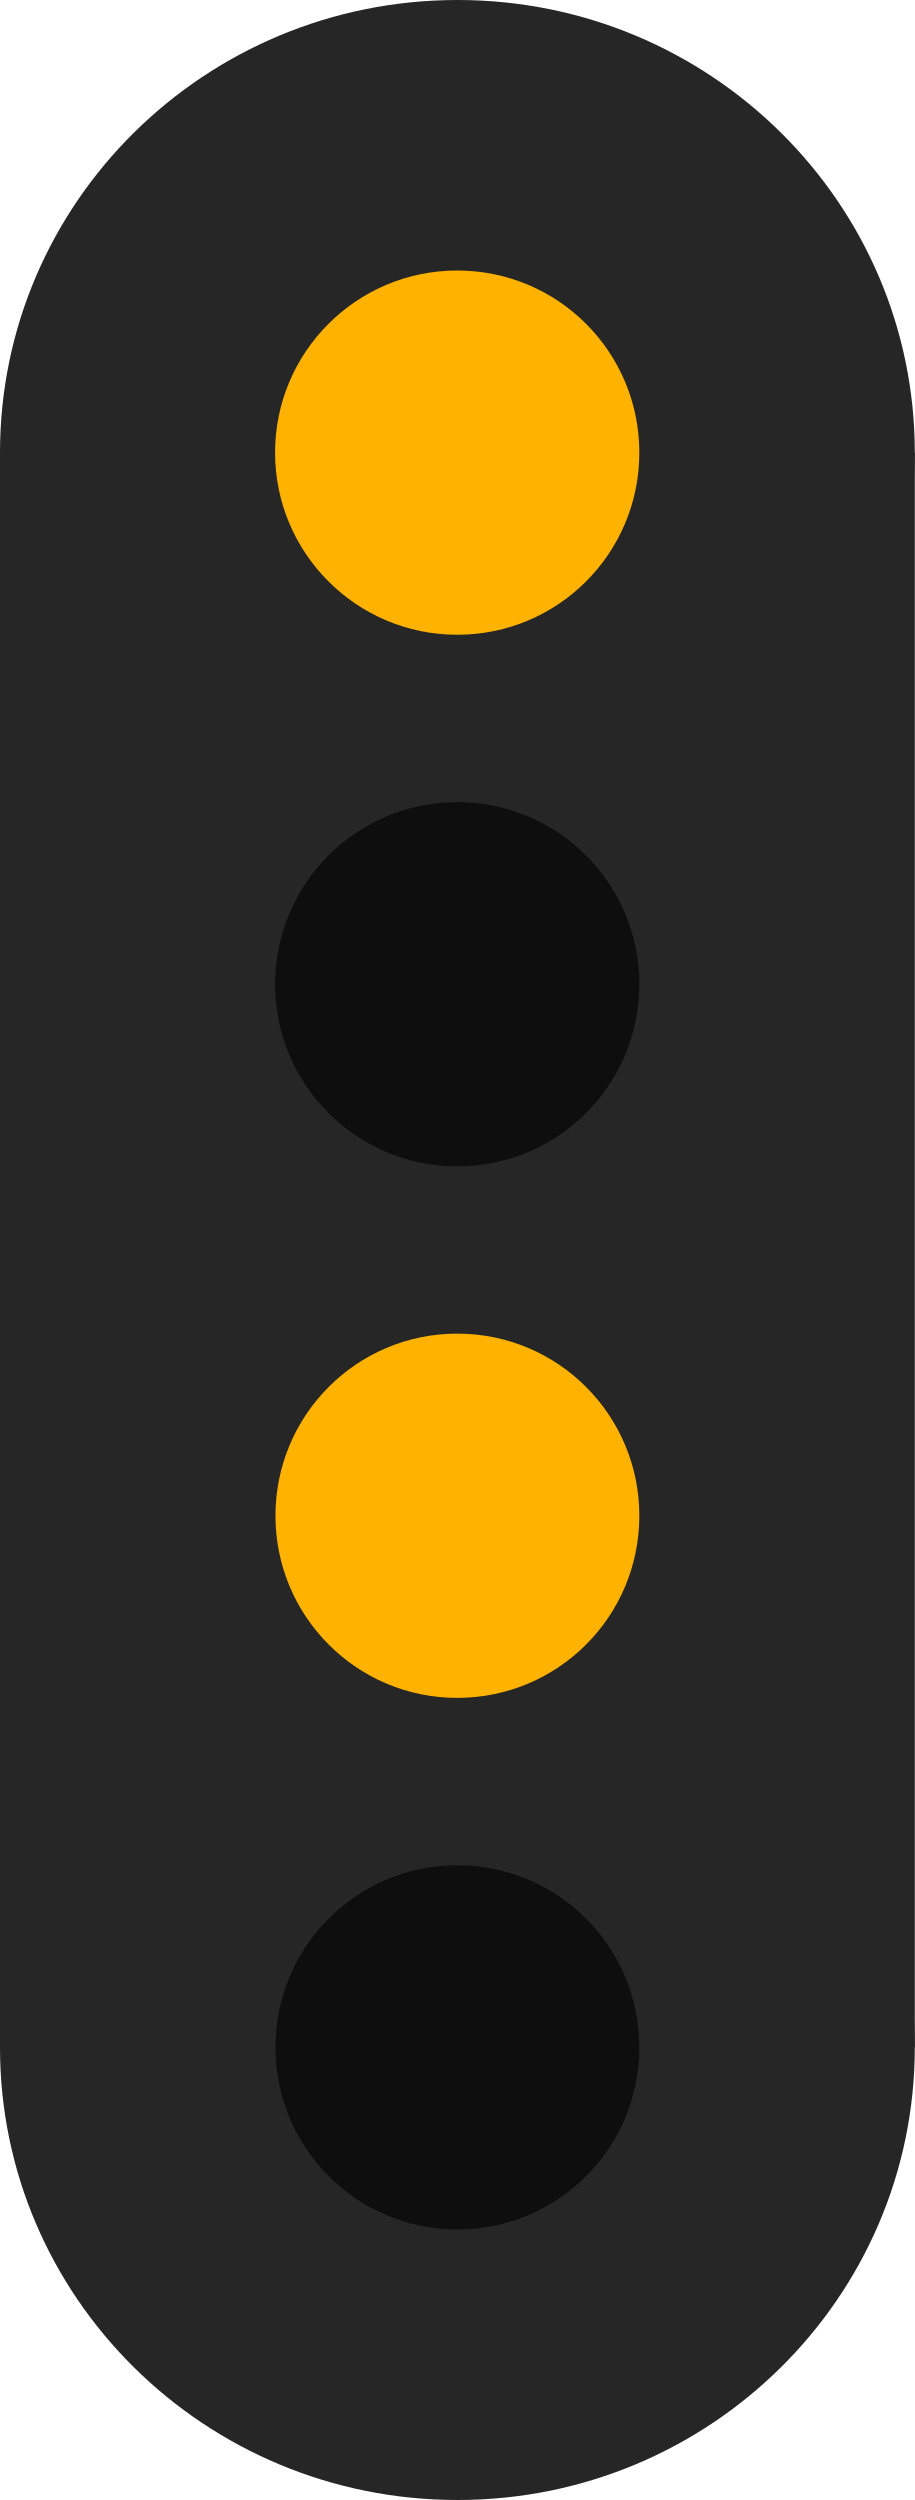
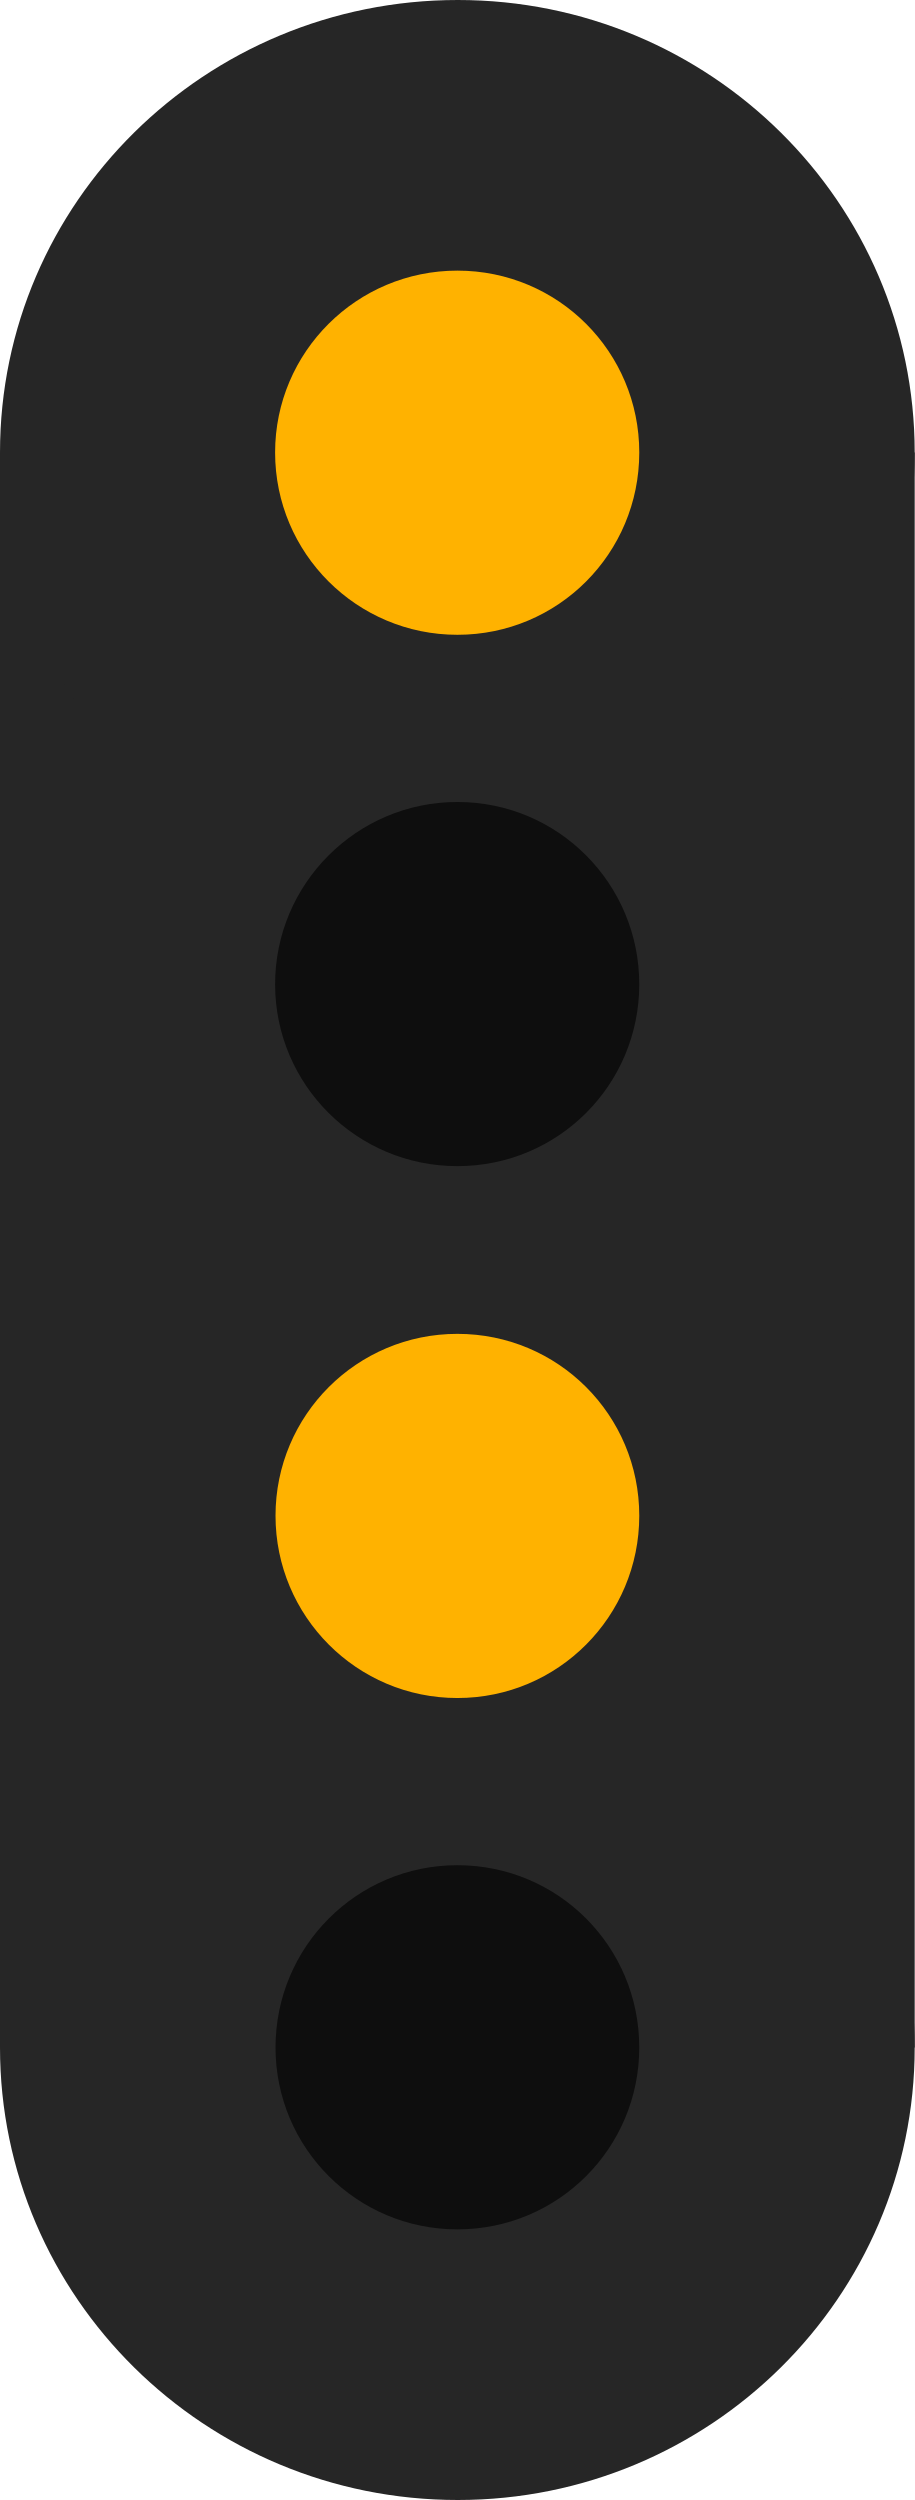
- <svg xmlns="http://www.w3.org/2000/svg" width="9.418" height="25.738" viewBox="0 0 9.418 25.738" version="1.1" id="svg14">
-   <defs id="defs18" />
-   <path fill-rule="nonzero" fill="#262626" fill-opacity="1" d="M 0,4.66 H 9.418 V 21.078 H 0 Z m 0,0" id="path2" style="stroke-width:1.225" />
-   <path fill-rule="nonzero" fill="#262626" fill-opacity="1" d="m 9.418,21.078 c 0,2.574 -2.109,4.66 -4.707,4.66 C 2.109,25.738 0,23.652 0,21.078 c 0,-2.574 2.109,-4.66 4.711,-4.66 2.598,0 4.707,2.086 4.707,4.66 z m 0,0" id="path4" />
-   <path fill-rule="nonzero" fill="#262626" fill-opacity="1" d="m 9.418,4.66 c 0,2.574 -2.109,4.66 -4.707,4.66 C 2.109,9.32 0,7.234 0,4.66 0,2.086 2.109,0 4.711,0 7.309,0 9.418,2.086 9.418,4.66 Z m 0,0" id="path6" />
-   <path fill-rule="nonzero" fill="rgb(100%, 95.686%, 78.039%)" fill-opacity="1" d="m 6.582,15.605 c 0,1.035 -0.836,1.875 -1.875,1.875 -1.035,0 -1.871,-0.84 -1.871,-1.875 0,-1.035 0.836,-1.875 1.871,-1.875 1.039,0 1.875,0.84 1.875,1.875 z m 0,0" id="path8" style="fill:#ffb200;fill-opacity:1" />
-   <path fill-rule="nonzero" fill="rgb(100%, 95.686%, 78.039%)" fill-opacity="1" d="m 6.582,21.078 c 0,1.035 -0.836,1.875 -1.875,1.875 -1.035,0 -1.871,-0.84 -1.871,-1.875 0,-1.035 0.836,-1.875 1.871,-1.875 1.039,0 1.875,0.84 1.875,1.875 z m 0,0" id="path8-6" style="fill:#0e0e0e;fill-opacity:1" />
-   <path fill-rule="nonzero" fill="rgb(5.49%, 5.49%, 5.49%)" fill-opacity="1" d="m 6.582,4.66 c 0,1.035 -0.836,1.875 -1.875,1.875 -1.035,0 -1.875,-0.84 -1.875,-1.875 0,-1.035 0.84,-1.875 1.875,-1.875 1.039,0 1.875,0.84 1.875,1.875 z m 0,0" id="path10" style="fill:#ffb200;fill-opacity:1" />
-   <path fill-rule="nonzero" fill="rgb(0%, 78.431%, 36.863%)" fill-opacity="1" d="m 6.582,10.133 c 0,1.035 -0.836,1.875 -1.875,1.875 -1.035,0 -1.875,-0.84 -1.875,-1.875 0,-1.035 0.84,-1.875 1.875,-1.875 1.039,0 1.875,0.84 1.875,1.875 z m 0,0" id="path12" style="fill:#0e0e0e;fill-opacity:1" />
+ <svg xmlns="http://www.w3.org/2000/svg" width="8.782" height="24" viewBox="0 0 8.782 24">
+   <path fill-rule="nonzero" fill="rgb(14.902%, 14.902%, 14.902%)" fill-opacity="1" d="M 0 4.344 L 8.781 4.344 L 8.781 19.656 L 0 19.656 Z M 0 4.344 " />
+   <path fill-rule="nonzero" fill="rgb(14.902%, 14.902%, 14.902%)" fill-opacity="1" d="M 8.781 19.656 C 8.781 22.055 6.816 24 4.395 24 C 1.969 24 0 22.055 0 19.656 C 0 17.254 1.969 15.309 4.395 15.309 C 6.816 15.309 8.781 17.254 8.781 19.656 Z M 8.781 19.656 " />
+   <path fill-rule="nonzero" fill="rgb(14.902%, 14.902%, 14.902%)" fill-opacity="1" d="M 8.781 4.344 C 8.781 6.746 6.816 8.691 4.395 8.691 C 1.969 8.691 0 6.746 0 4.344 C 0 1.945 1.969 0 4.395 0 C 6.816 0 8.781 1.945 8.781 4.344 Z M 8.781 4.344 " />
+   <path fill-rule="nonzero" fill="rgb(100%, 69.804%, 0%)" fill-opacity="1" d="M 6.137 14.551 C 6.137 15.516 5.359 16.301 4.391 16.301 C 3.426 16.301 2.645 15.516 2.645 14.551 C 2.645 13.586 3.426 12.805 4.391 12.805 C 5.359 12.805 6.137 13.586 6.137 14.551 Z M 6.137 14.551 " />
+   <path fill-rule="nonzero" fill="rgb(5.49%, 5.49%, 5.49%)" fill-opacity="1" d="M 6.137 19.656 C 6.137 20.621 5.359 21.402 4.391 21.402 C 3.426 21.402 2.645 20.621 2.645 19.656 C 2.645 18.688 3.426 17.906 4.391 17.906 C 5.359 17.906 6.137 18.688 6.137 19.656 Z M 6.137 19.656 " />
+   <path fill-rule="nonzero" fill="rgb(100%, 69.804%, 0%)" fill-opacity="1" d="M 6.137 4.344 C 6.137 5.312 5.359 6.094 4.391 6.094 C 3.426 6.094 2.641 5.312 2.641 4.344 C 2.641 3.379 3.426 2.598 4.391 2.598 C 5.359 2.598 6.137 3.379 6.137 4.344 Z M 6.137 4.344 " />
+   <path fill-rule="nonzero" fill="rgb(5.49%, 5.49%, 5.49%)" fill-opacity="1" d="M 6.137 9.449 C 6.137 10.414 5.359 11.195 4.391 11.195 C 3.426 11.195 2.641 10.414 2.641 9.449 C 2.641 8.484 3.426 7.699 4.391 7.699 C 5.359 7.699 6.137 8.484 6.137 9.449 Z M 6.137 9.449 " />
</svg>
